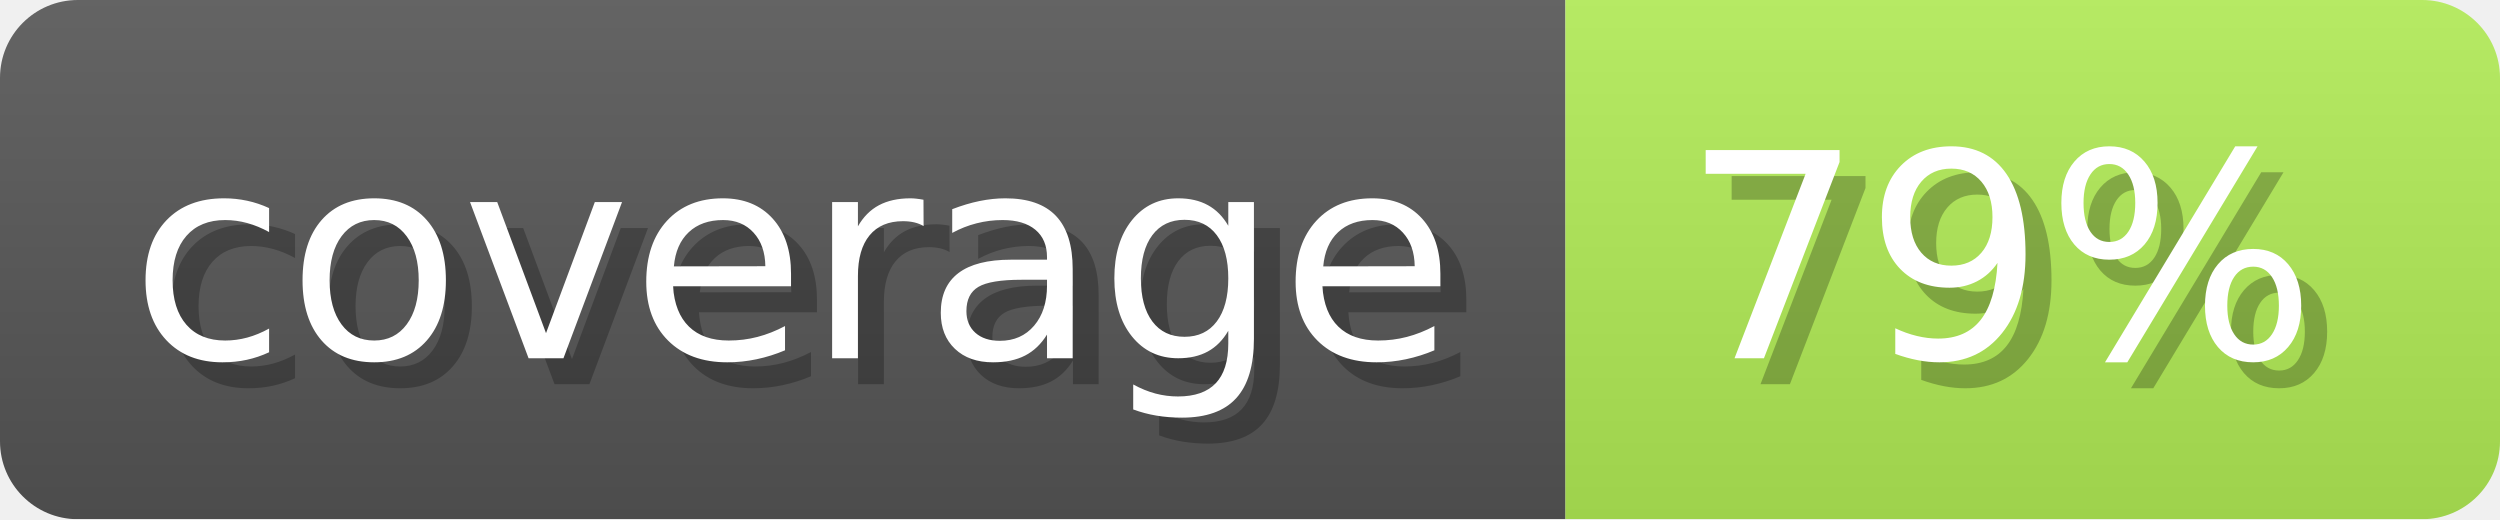
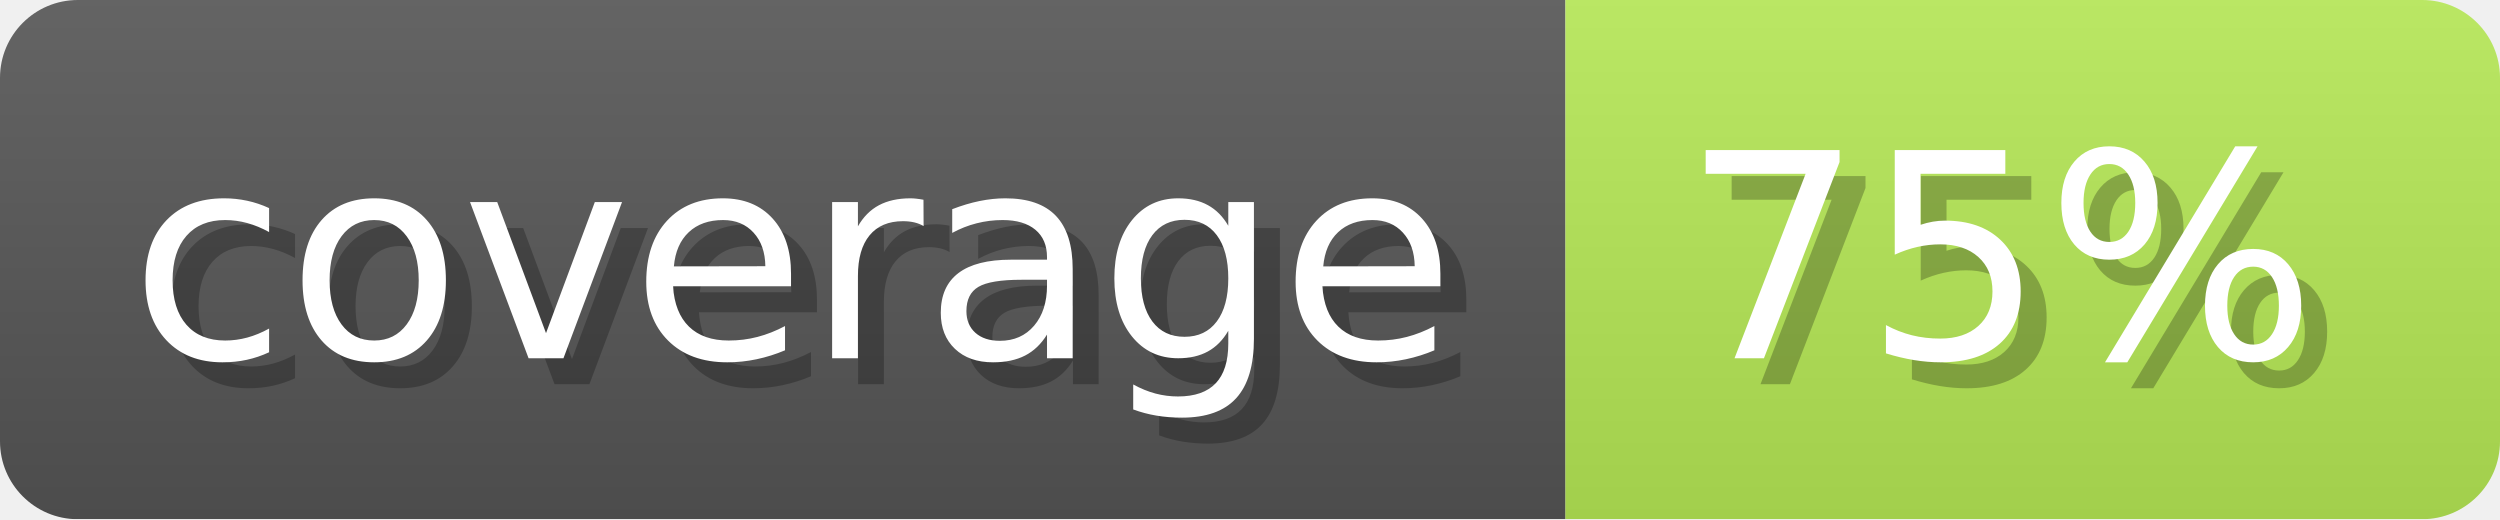
- <svg xmlns="http://www.w3.org/2000/svg" width="96.3" height="20" viewBox="0 0 963 200" role="img" aria-label="coverage: 79%">
+ <svg xmlns="http://www.w3.org/2000/svg" width="96.3" height="20" viewBox="0 0 963 200" role="img" aria-label="coverage: 75%">
  <linearGradient id="a" x2="0" y2="100%">
    <stop offset="0" stop-opacity=".1" stop-color="#EEE" />
    <stop offset="1" stop-opacity=".1" />
  </linearGradient>
  <mask id="m">
    <rect width="963" height="200" rx="30" fill="#FFF" />
  </mask>
  <g mask="url(#m)">
    <rect width="603" height="200" fill="#555" />
-     <rect width="360" height="200" fill="#b0ea55" x="603" />
+     <rect width="360" height="200" fill="#b4e655" x="603" />
    <rect width="963" height="200" fill="url(#a)" />
  </g>
  <g aria-hidden="true" fill="#fff" text-anchor="start" font-family="Verdana,DejaVu Sans,sans-serif" font-size="110">
    <text x="60" y="148" textLength="503" fill="#000" opacity="0.25">coverage</text>
    <text x="50" y="138" textLength="503">coverage</text>
-     <text x="658" y="148" textLength="260" fill="#000" opacity="0.25">79%</text>
-     <text x="648" y="138" textLength="260">79%</text>
+     <text x="658" y="148" textLength="260" fill="#000" opacity="0.25">75%</text>
+     <text x="648" y="138" textLength="260">75%</text>
  </g>
</svg>
